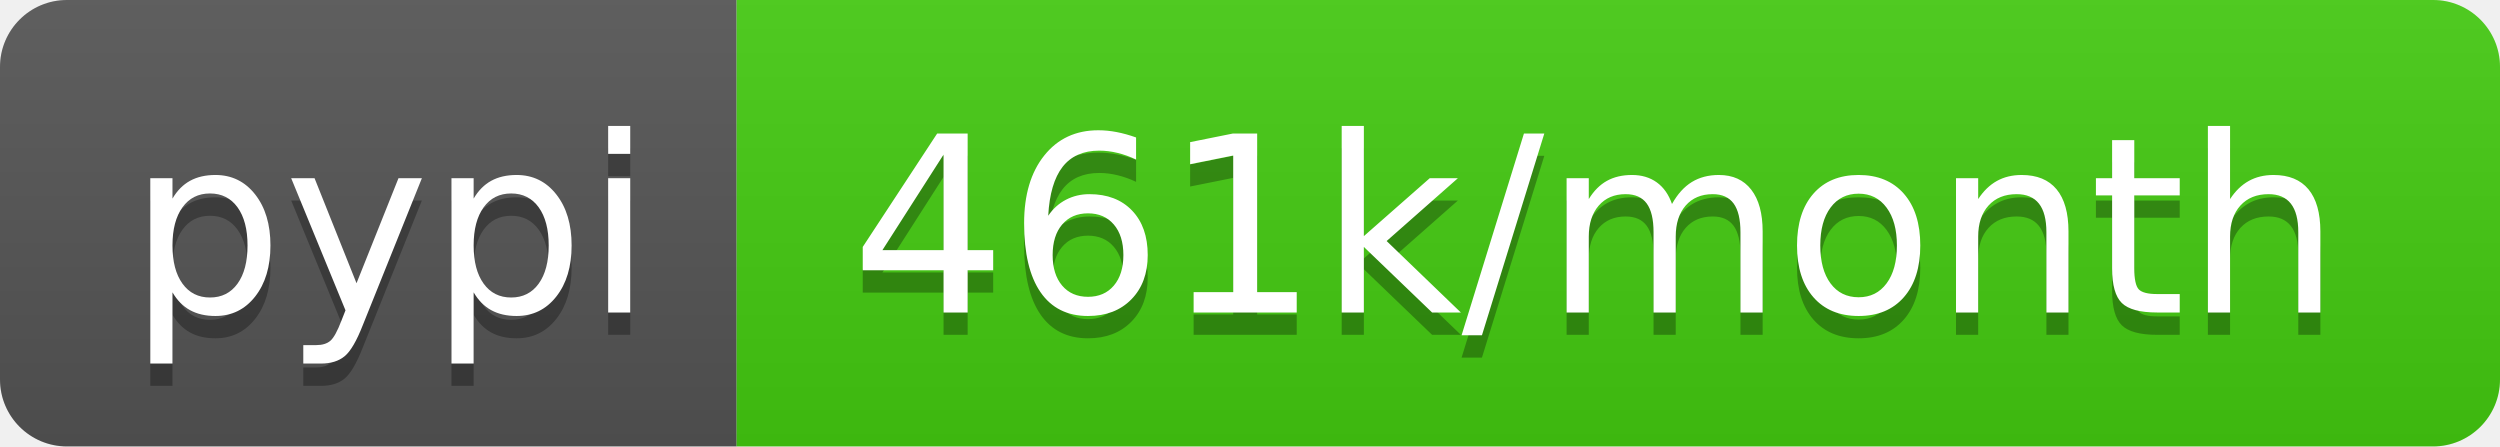
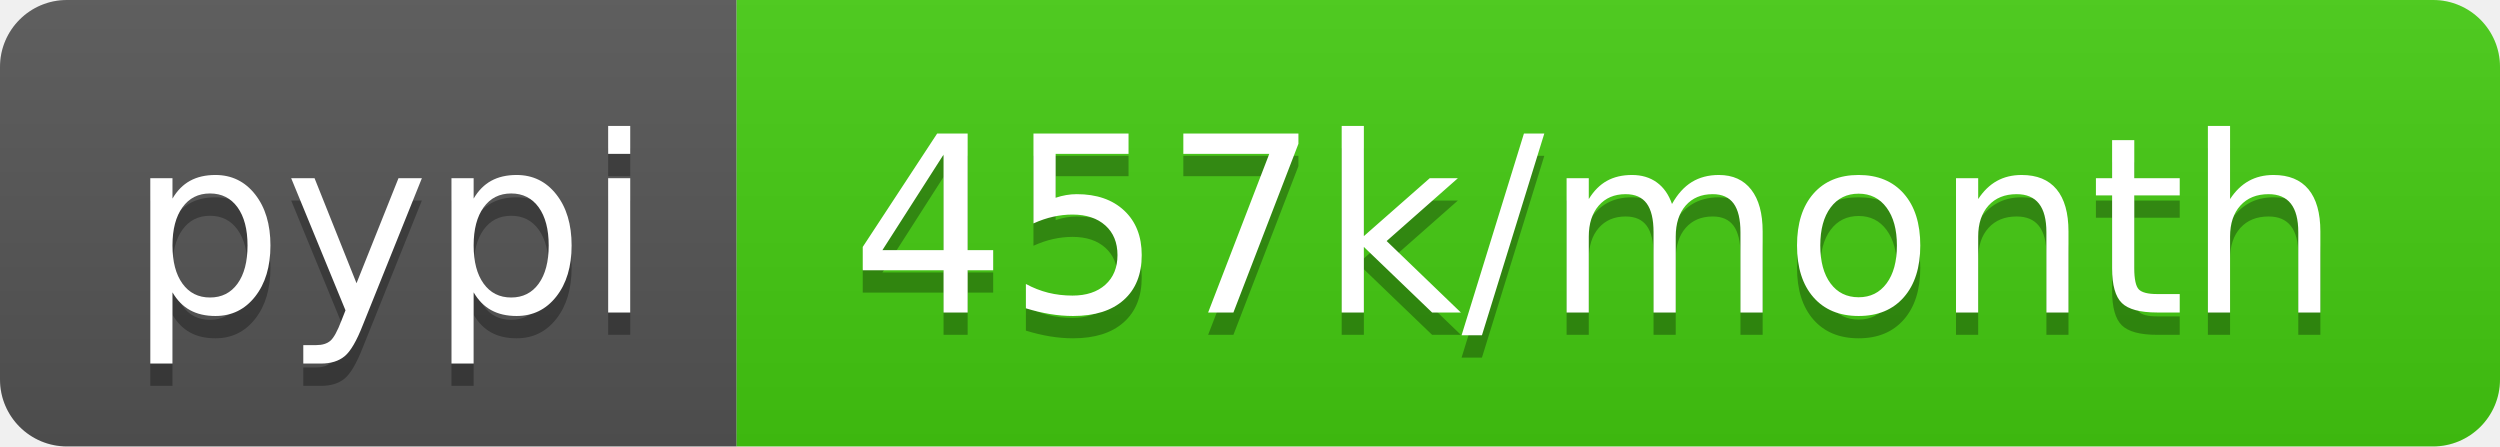
<svg xmlns="http://www.w3.org/2000/svg" width="112" height="20">
  <linearGradient id="b" x2="0" y2="100%">
    <stop offset="0" stop-color="#bbb" stop-opacity=".1" />
    <stop offset="1" stop-opacity=".1" />
  </linearGradient>
  <clipPath id="a">
    <rect width="112" height="20" rx="3" fill="#fff" />
  </clipPath>
  <g clip-path="url(#a)">
    <path fill="#555" d="M0 0h33v20H0z" />
    <path fill="#4c1" d="M33 0h79v20H33z" />
    <path fill="url(#b)" d="M0 0h112v20H0z" />
  </g>
  <g fill="#fff" text-anchor="middle" font-family="DejaVu Sans,Verdana,Geneva,sans-serif" font-size="110">
    <text x="175" y="150" fill="#010101" fill-opacity=".3" transform="scale(.1)" textLength="230">pypi</text>
    <text x="175" y="140" transform="scale(.1)" textLength="230">pypi</text>
-     <text x="715" y="150" fill="#010101" fill-opacity=".3" transform="scale(.1)" textLength="690">461k/month</text>
-     <text x="715" y="140" transform="scale(.1)" textLength="690">461k/month</text>
+     <text x="715" y="150" fill="#010101" fill-opacity=".3" transform="scale(.1)" textLength="690">457k/month</text>
+     <text x="715" y="140" transform="scale(.1)" textLength="690">457k/month</text>
  </g>
</svg>
